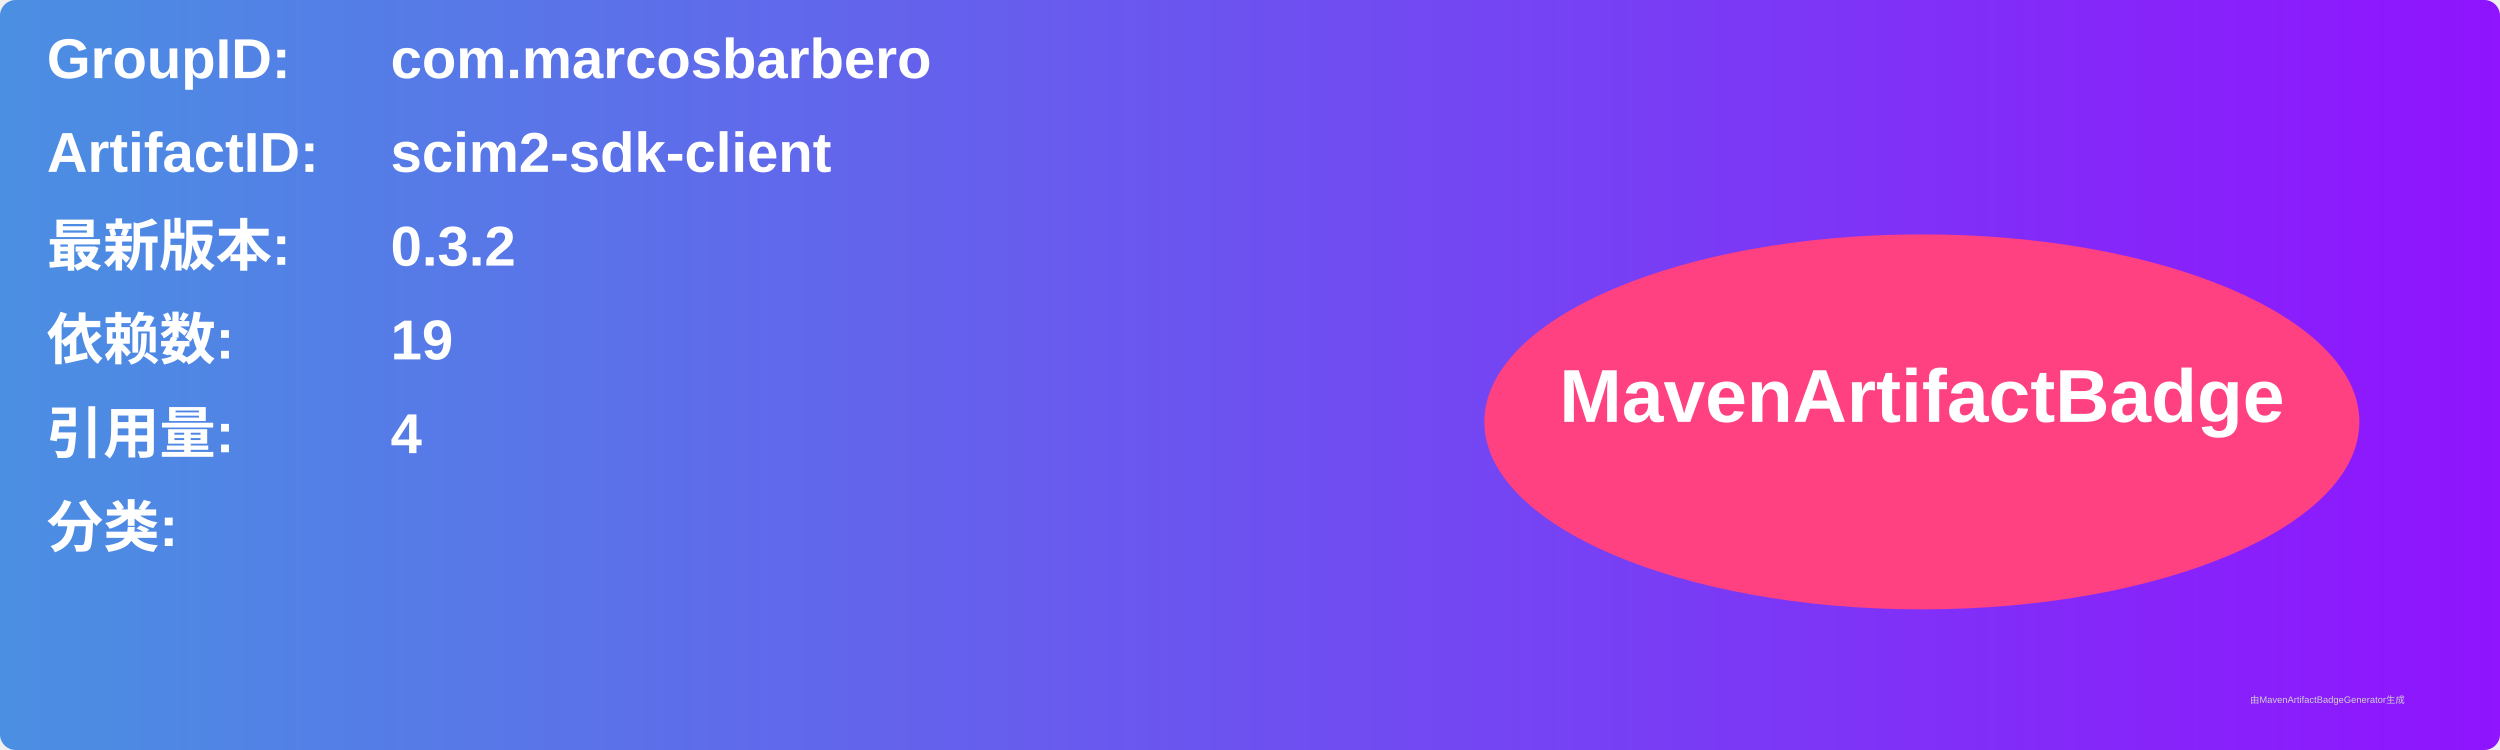
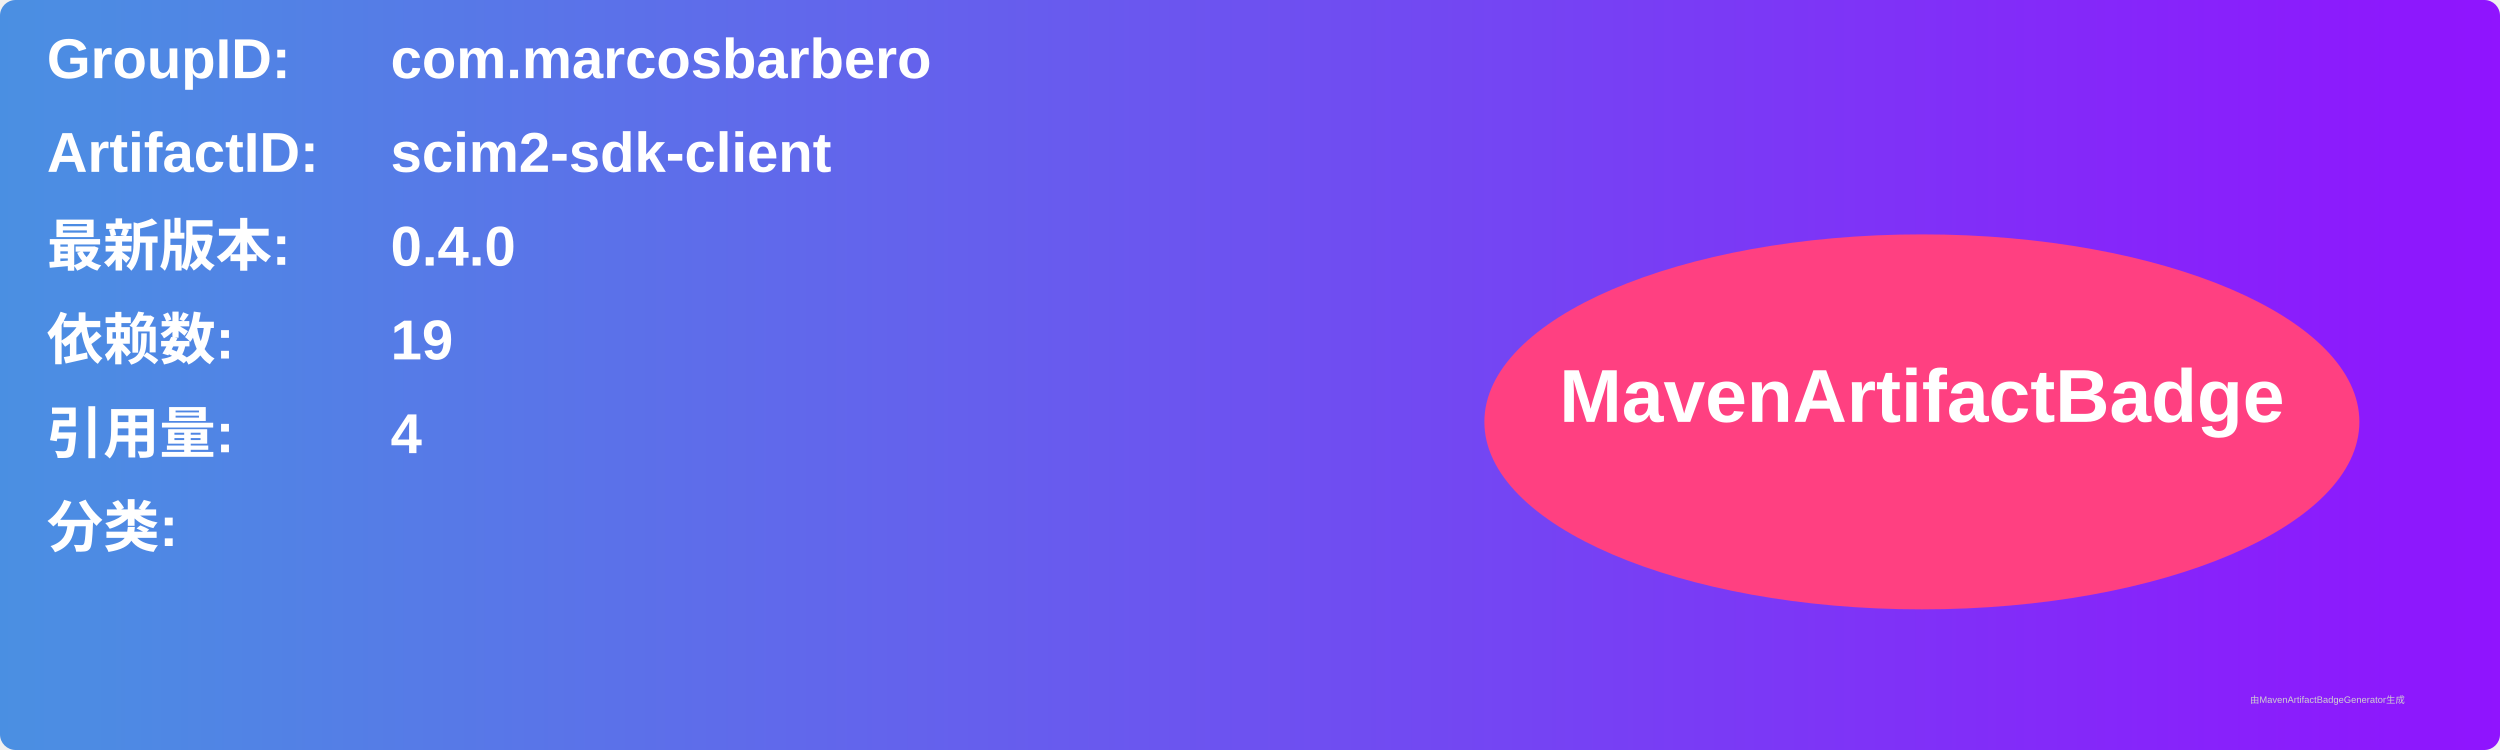
<svg xmlns="http://www.w3.org/2000/svg" width="800" height="240" viewBox="0 0 800 240">
  <linearGradient id="grad" x1="0%" y1="0%" x2="100%" y2="0%">
    <stop offset="0%" stop-color="#4a90e2" />
    <stop offset="100%" stop-color="#9013fe" />
  </linearGradient>
  <rect width="100%" height="100%" rx="5" ry="5" fill="url(#grad)" />
  <g transform="translate(15, 15)">
    <text x="0" y="10" font-family="Arial" font-size="18" fill="white" font-weight="bold" width="260">GroupID:</text>
    <text x="110" y="10" font-family="Arial" font-size="18" fill="white" font-weight="bold" width="460">com.marcosbarbero</text>
    <text x="0" y="40" font-family="Arial" font-size="18" fill="white" font-weight="bold" width="260">ArtifactID:</text>
    <text x="110" y="40" font-family="Arial" font-size="18" fill="white" font-weight="bold" width="460">scim2-sdk-client</text>
    <text x="0" y="70" font-family="Arial" font-size="18" fill="white" font-weight="bold">最新版本:</text>
    <text x="110" y="70" font-family="Arial" font-size="18" fill="white" font-weight="bold">
-       <tspan font-weight="bold">0.3.2</tspan>
+       <tspan font-weight="bold">0.4.0</tspan>
    </text>
    <text x="0" y="100" font-family="Arial" font-size="18" fill="white" font-weight="bold">依赖数: </text>
    <text x="110" y="100" font-family="Arial" font-size="18" fill="white">
      <tspan font-weight="bold">19</tspan>
    </text>
    <text x="0" y="130" font-family="Arial" font-size="18" fill="white" font-weight="bold">引用量: </text>
    <text x="110" y="130" font-family="Arial" font-size="18" fill="white">
      <tspan font-weight="bold">4</tspan>
    </text>
    <text x="0" y="160" font-family="Arial" font-size="18" fill="white" font-weight="bold">分类:</text>
    <text x="10" y="190" font-family="Arial" font-size="10" fill="white">
      <tspan font-weight="bold" />
    </text>
    <ellipse cx="600" cy="120" rx="140" ry="60" fill="#ff4081" />
    <text x="600" y="120" text-anchor="middle" font-family="Arial" font-size="24" fill="white" font-weight="bold">MavenArtifactBadge</text>
  </g>
  <text x="720" y="225" font-family="Arial" font-size="3" fill="#d0d0d0">由MavenArtifactBadgeGenerator生成</text>
</svg>
